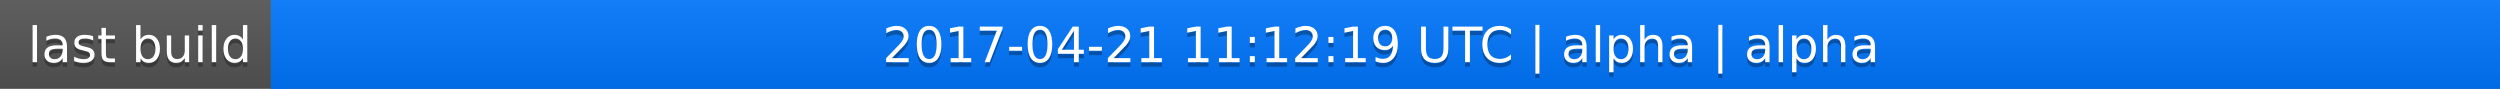
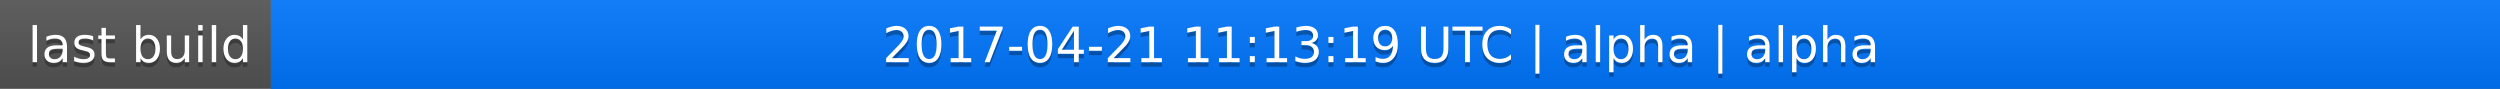
<svg xmlns="http://www.w3.org/2000/svg" width="563" height="20">
  <linearGradient id="a" x2="0" y2="100%">
    <stop offset="0" stop-color="#bbb" stop-opacity=".1" />
    <stop offset="1" stop-opacity=".1" />
  </linearGradient>
  <rect rx="0" width="563" height="20" fill="#555" />
  <rect rx="0" x="61" width="502" height="20" fill="#07f" />
  <path fill="#07f" d="M61 0h4v20h-4z" />
  <rect rx="0" width="563" height="20" fill="url(#a)" />
  <g fill="#fff" text-anchor="middle" font-family="DejaVu Sans,Verdana,Geneva,sans-serif" font-size="11">
    <text x="31.5" y="15" fill="#010101" fill-opacity=".3">last build</text>
    <text x="31.5" y="14">last build</text>
-     <text x="311" y="15" fill="#010101" fill-opacity=".3">2017-04-21 11:12:19 UTC | alpha | alpha</text>
-     <text x="311" y="14">2017-04-21 11:12:19 UTC | alpha | alpha</text>
+     <text x="311" y="15" fill="#010101" fill-opacity=".3">2017-04-21 11:13:19 UTC | alpha | alpha</text>
+     <text x="311" y="14">2017-04-21 11:13:19 UTC | alpha | alpha</text>
  </g>
</svg>
